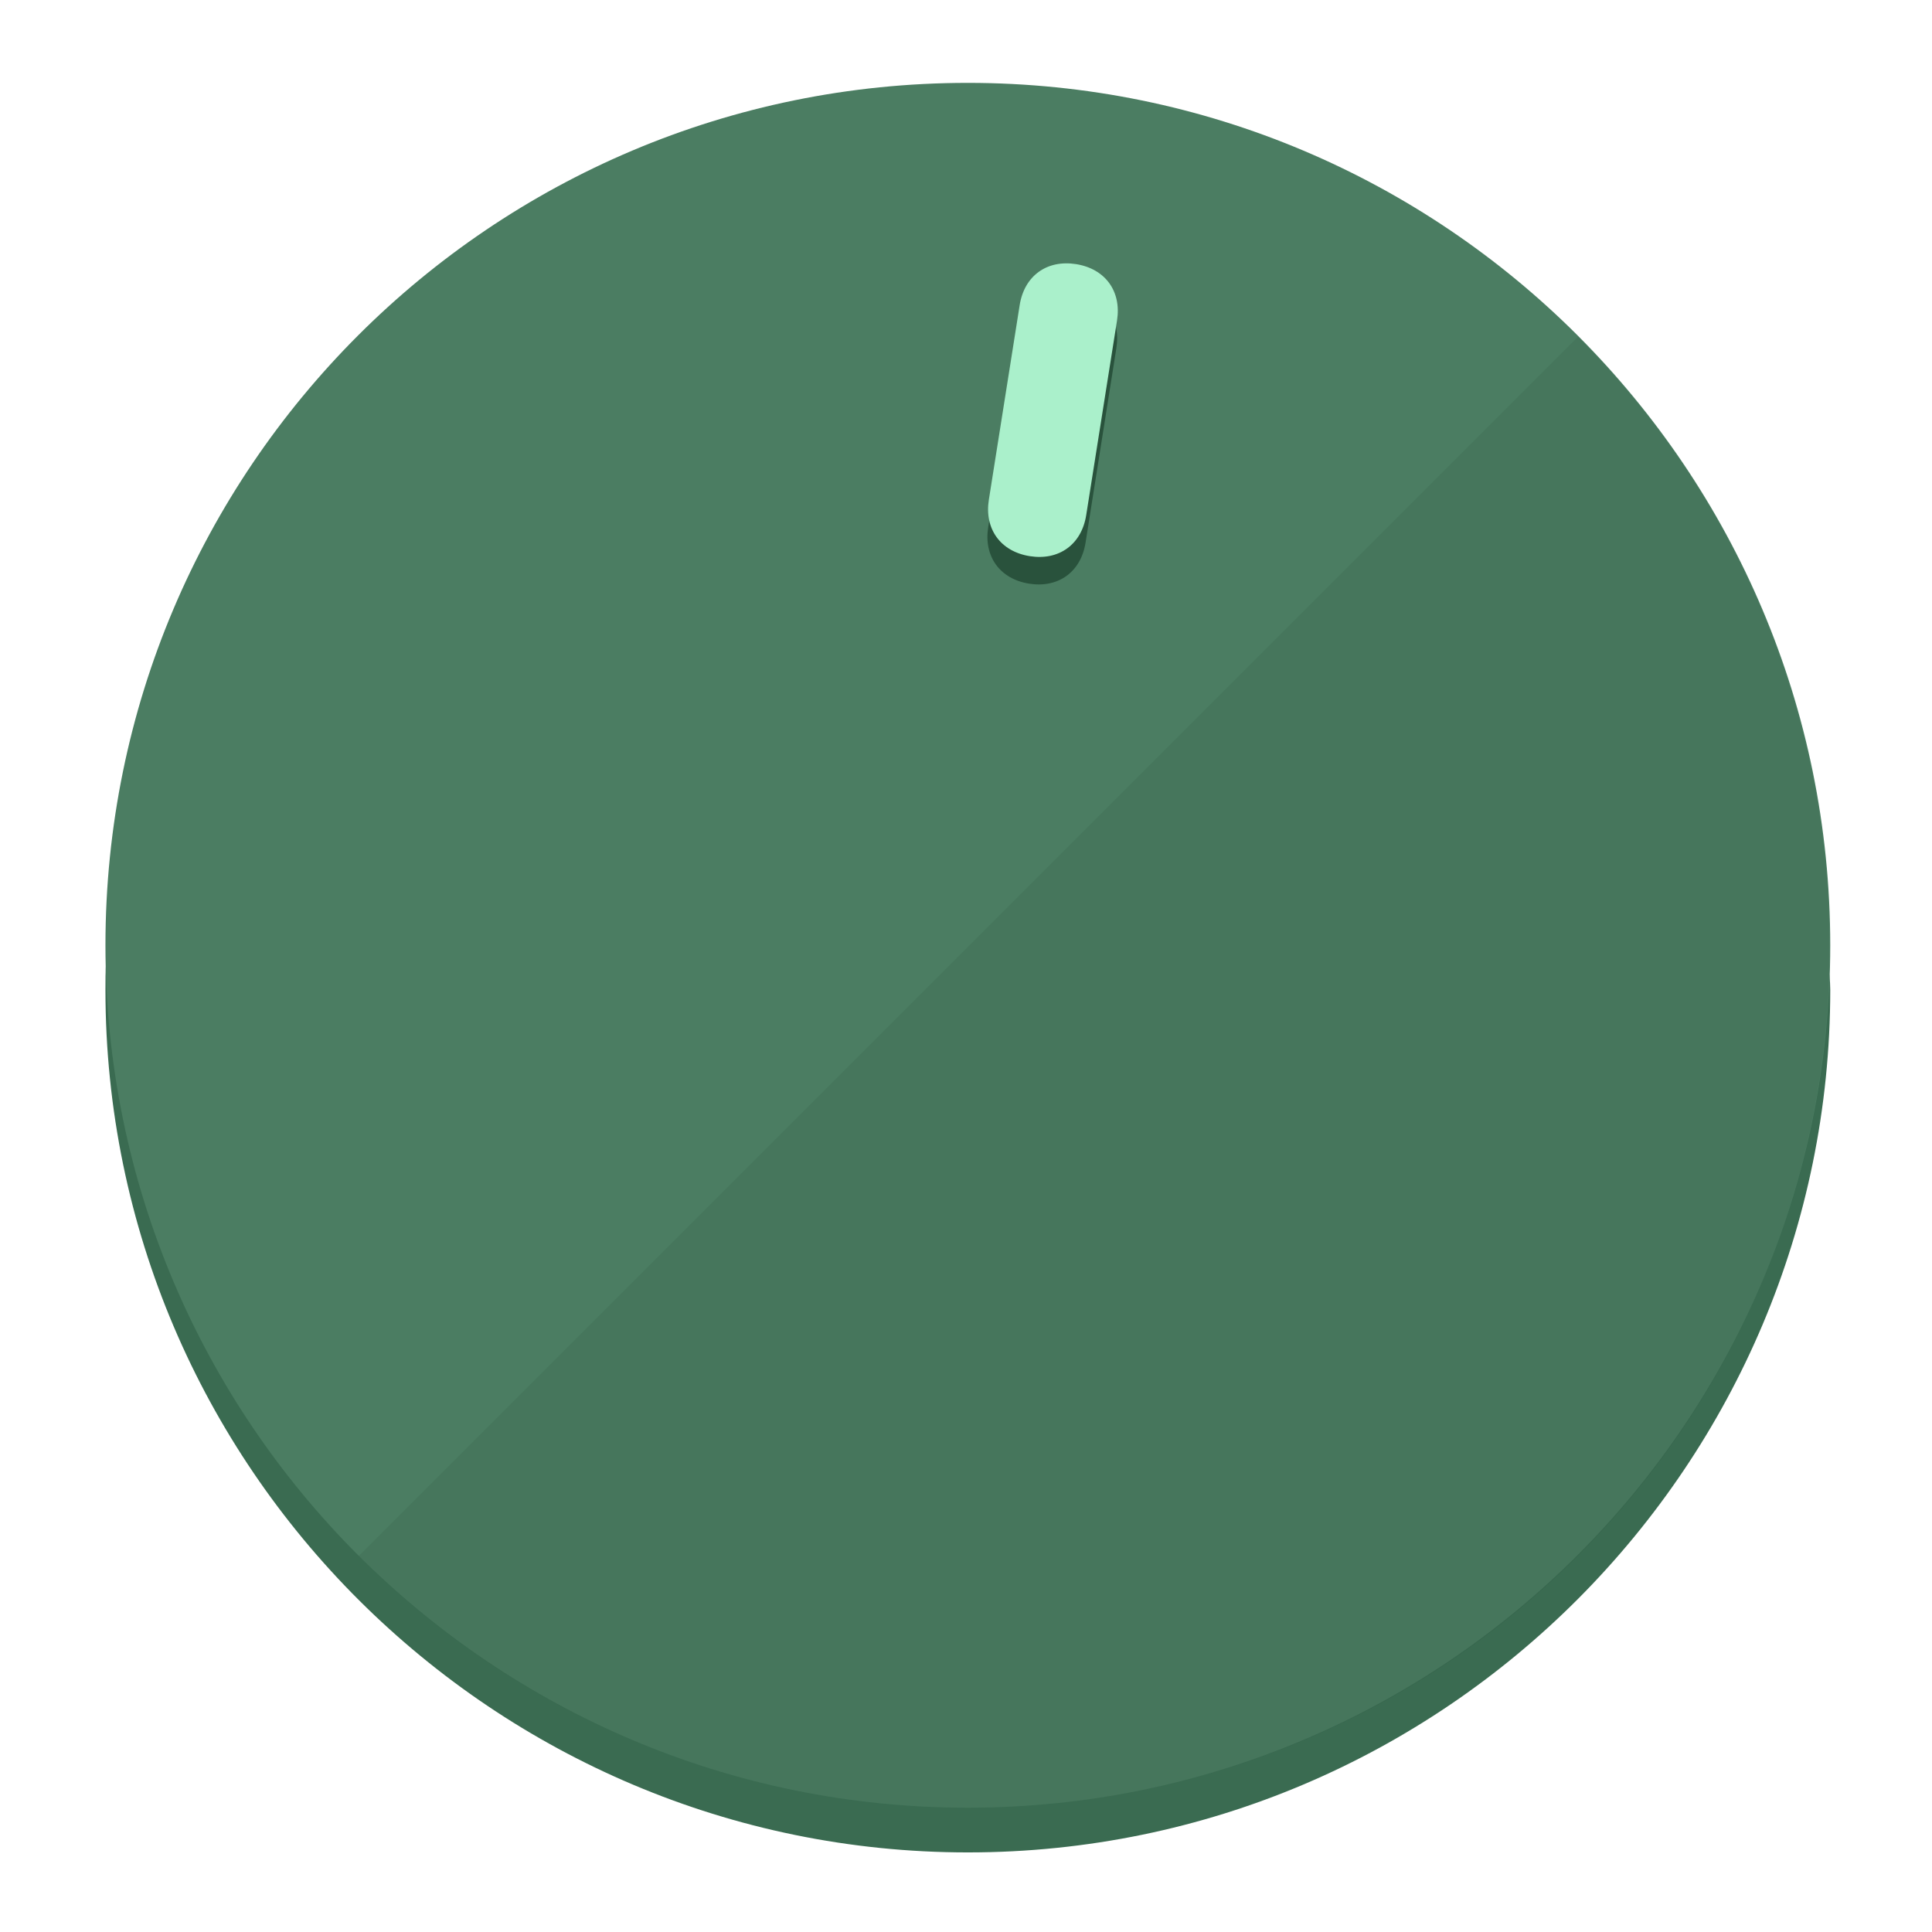
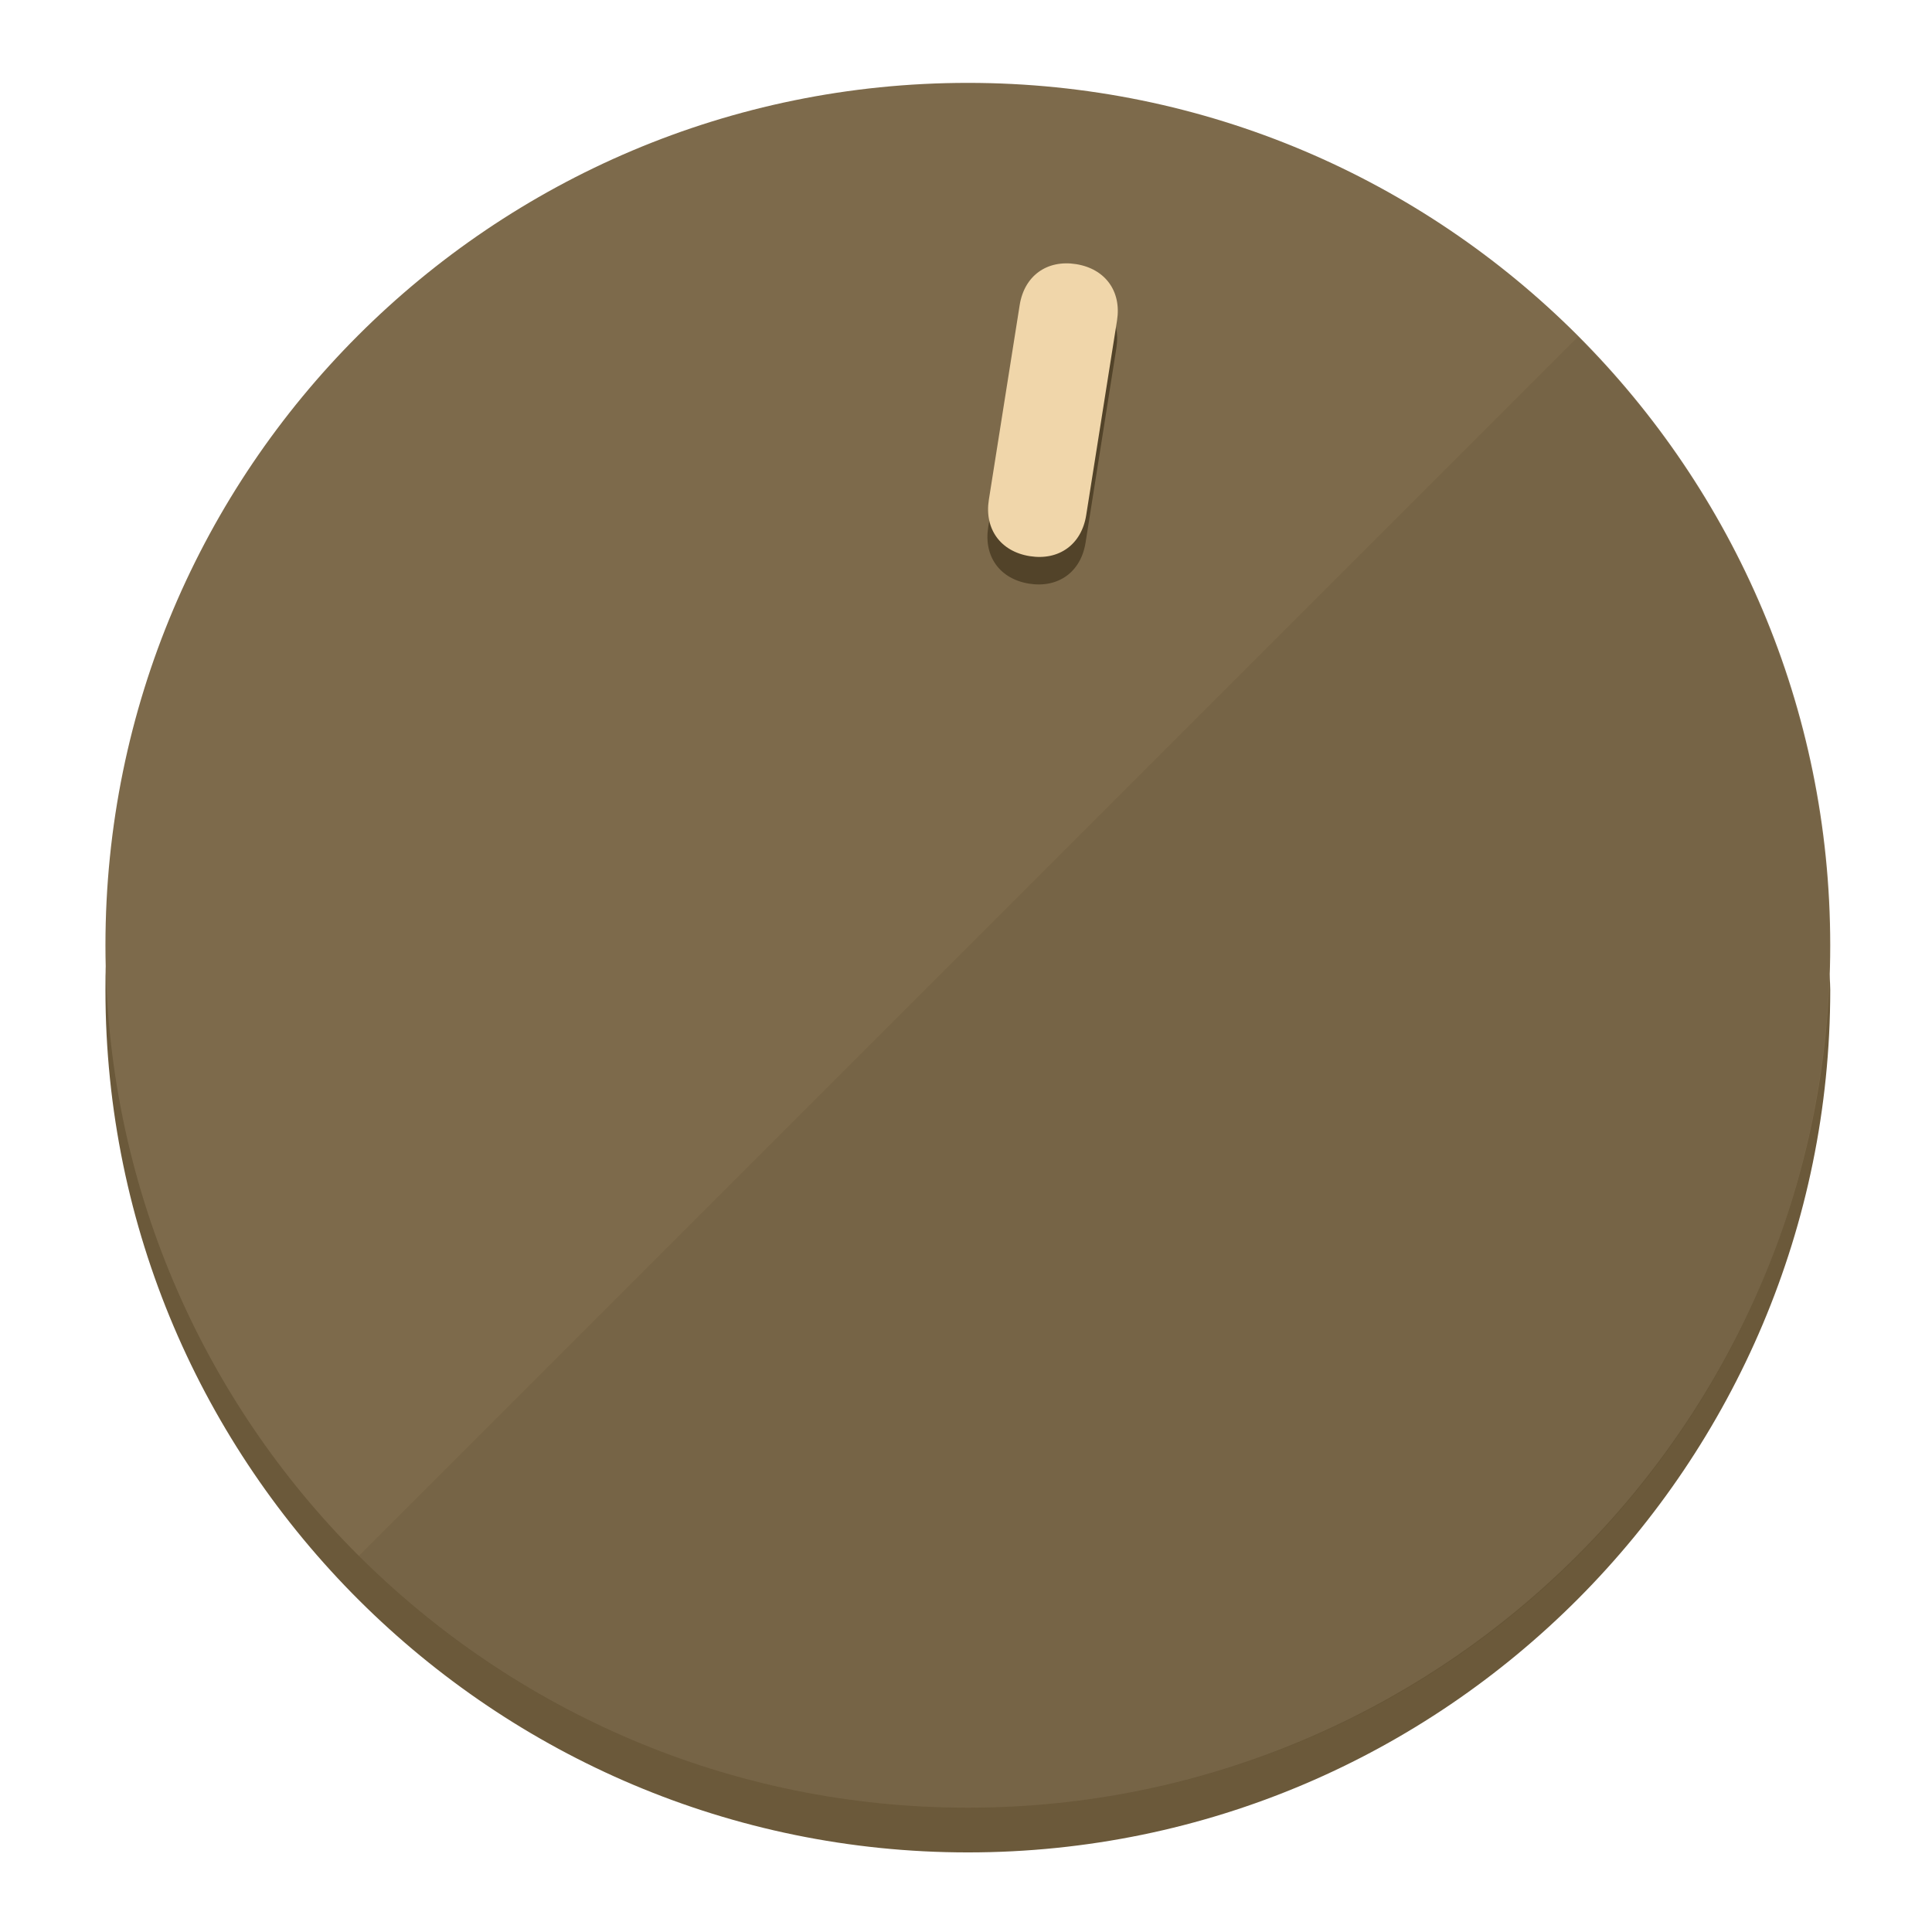
<svg xmlns="http://www.w3.org/2000/svg" height="120px" width="120px" version="1.1" id="Layer_1" viewBox="0 0 496.8 496.8" xml:space="preserve">
  <defs id="defs23" />
  <g id="g3158">
-     <path style="display:inline;fill:#3A6B51;fill-opacity:1;stroke-width:1.584" d="m 248.875,445.92 c 116.582,0 212.89,-91.238 220.493,-205.286 0,5.069 1.267,8.87 1.267,13.939 0,121.651 -98.842,221.76 -221.76,221.76 -121.651,0 -221.76,-98.842 -221.76,-221.76 0,-5.069 0,-8.87 1.267,-13.939 7.603,114.048 103.91,205.286 220.493,205.286 z" id="path8" />
-     <circle style="display:inline;fill:#4B7D62;fill-opacity:1;stroke-width:1.584" cx="248.875" cy="243.071" r="221.76" id="circle12" />
-     <path style="display:inline;fill:#29523C;fill-opacity:0.154;stroke-width:1.587" d="m 405.744,86.606 c 86.308,86.308 86.308,227.193 0,313.5 -86.308,86.308 -227.193,86.308 -313.5,0" id="path14" />
+     <path style="display:inline;fill:#6B593A;fill-opacity:1;stroke-width:1.584" d="m 248.875,445.92 c 116.582,0 212.89,-91.238 220.493,-205.286 0,5.069 1.267,8.87 1.267,13.939 0,121.651 -98.842,221.76 -221.76,221.76 -121.651,0 -221.76,-98.842 -221.76,-221.76 0,-5.069 0,-8.87 1.267,-13.939 7.603,114.048 103.91,205.286 220.493,205.286 z" id="path8" />
+     <circle style="display:inline;fill:#7D6A4B;fill-opacity:1;stroke-width:1.584" cx="248.875" cy="243.071" r="221.76" id="circle12" />
+     <path style="display:inline;fill:#524329;fill-opacity:0.154;stroke-width:1.587" d="m 405.744,86.606 c 86.308,86.308 86.308,227.193 0,313.5 -86.308,86.308 -227.193,86.308 -313.5,0" id="path14" />
  </g>
  <g id="g3198">
    <circle style="display:none;fill:#000000;fill-opacity:0;stroke-width:1.584" cx="283.513" cy="201.714" r="221.76" id="circle12-3" transform="rotate(9)" />
-     <path style="display:inline;fill:#29523C;fill-opacity:1;stroke-width:1.584" d="m 279.14,139.552 c -1.189,7.51 -6.989,11.723 -14.498,10.534 v 0 c -7.51,-1.189 -11.723,-6.989 -10.534,-14.498 l 7.929,-50.064 c 1.189,-7.51 6.989,-11.723 14.498,-10.534 v 0 c 7.51,1.189 11.723,6.989 10.534,14.498 z" id="path3789" />
-     <path style="display:inline;fill:#AAF0CB;stroke-width:1.584" d="m 279.307,132.48 c -1.189,7.51 -6.989,11.723 -14.498,10.534 v 0 c -7.51,-1.189 -11.723,-6.989 -10.534,-14.498 l 7.929,-50.064 c 1.189,-7.51 6.989,-11.723 14.498,-10.534 v 0 c 7.51,1.189 11.723,6.989 10.534,14.498 z" id="path915" />
+     <path style="display:inline;fill:#524329;fill-opacity:1;stroke-width:1.584" d="m 279.14,139.552 c -1.189,7.51 -6.989,11.723 -14.498,10.534 v 0 c -7.51,-1.189 -11.723,-6.989 -10.534,-14.498 l 7.929,-50.064 c 1.189,-7.51 6.989,-11.723 14.498,-10.534 v 0 c 7.51,1.189 11.723,6.989 10.534,14.498 z" id="path3789" />
+     <path style="display:inline;fill:#F0D6AA;stroke-width:1.584" d="m 279.307,132.48 c -1.189,7.51 -6.989,11.723 -14.498,10.534 v 0 c -7.51,-1.189 -11.723,-6.989 -10.534,-14.498 l 7.929,-50.064 c 1.189,-7.51 6.989,-11.723 14.498,-10.534 v 0 c 7.51,1.189 11.723,6.989 10.534,14.498 z" id="path915" />
  </g>
</svg>
